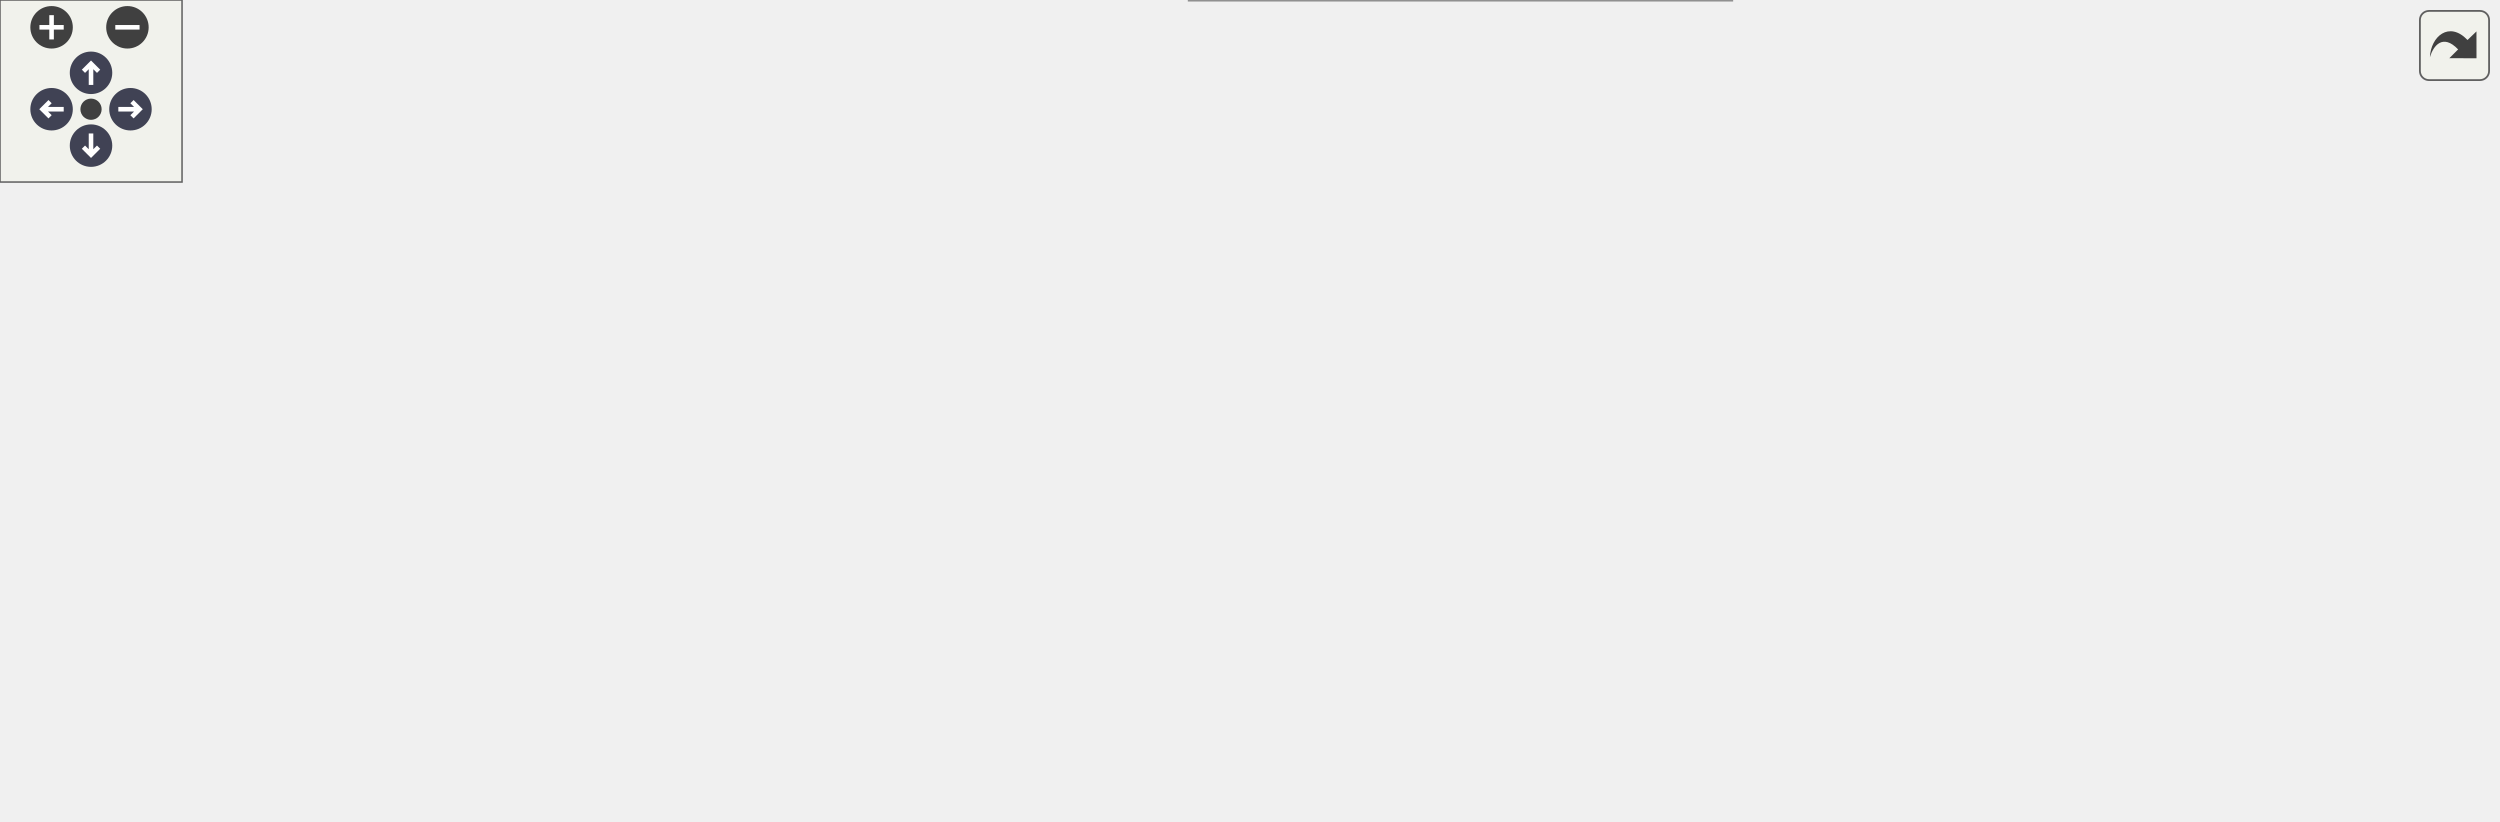
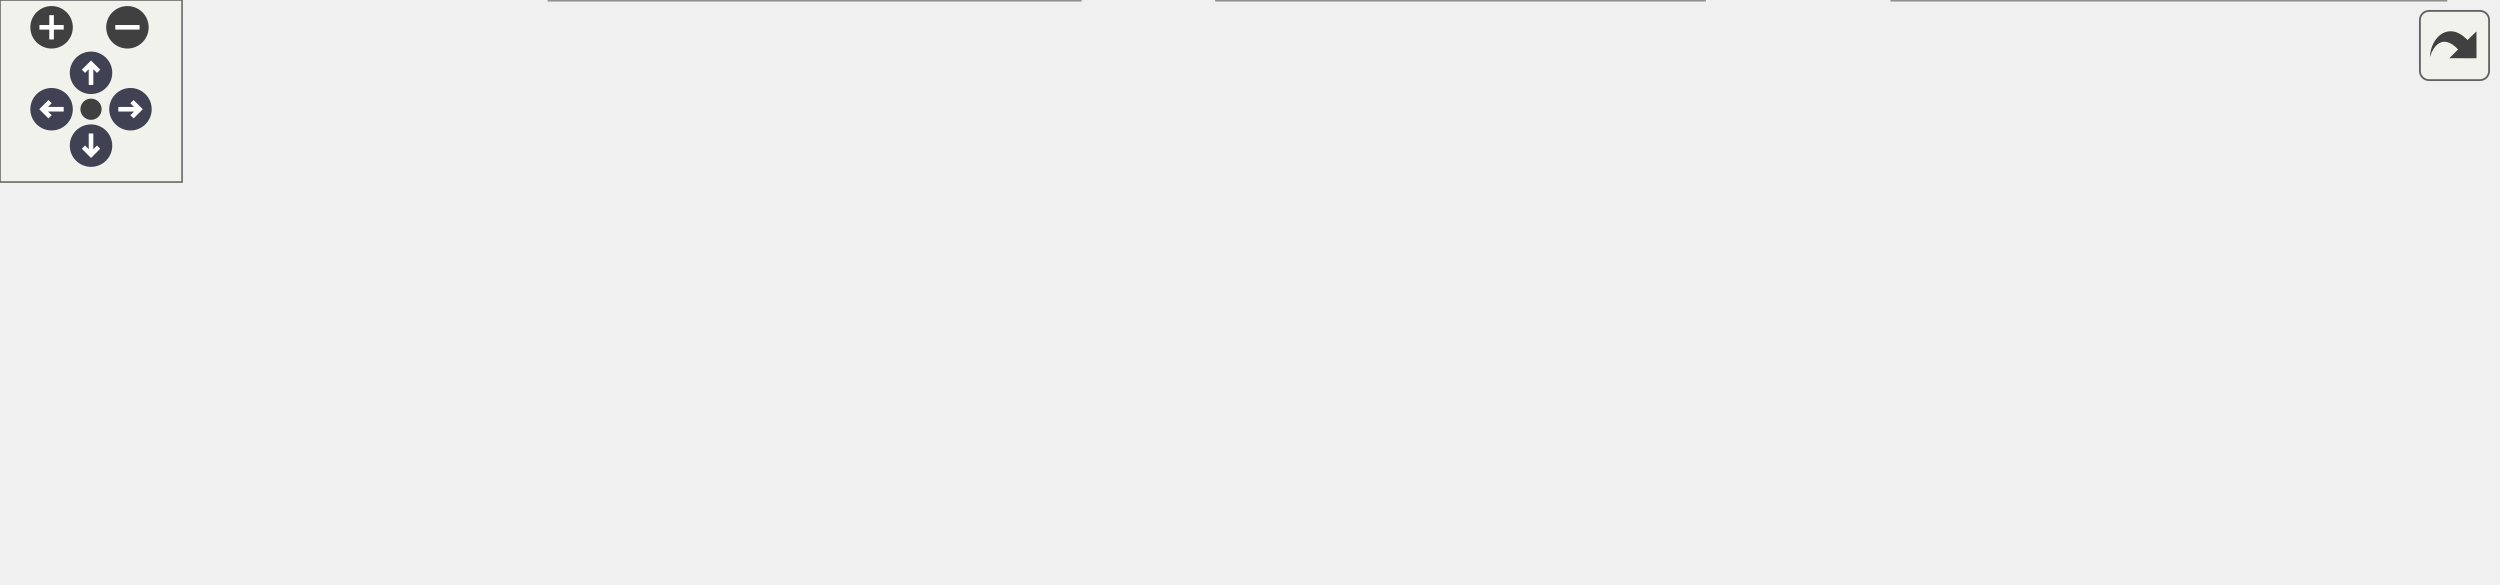
<svg xmlns="http://www.w3.org/2000/svg" xmlns:xlink="http://www.w3.org/1999/xlink" id="main" version="1.1" xml:space="preserve">
  <style type="text/css">
.node, .edge {opacity: 0.7;}
.node.selected, .edge.selected {opacity: 1;}
.edge:hover path { stroke: red; }
.edge:hover polygon { stroke: red; fill: red; }
</style>
  <defs>
    <circle id="rim" cx="0" cy="0" r="7" />
    <circle id="rim2" cx="0" cy="0" r="3.5" />
    <g id="zoomPlus">
      <use xlink:href="#rim" fill="#404040">
        <set attributeName="fill" to="#808080" begin="zoomplus.mouseover" end="zoomplus.mouseout" />
      </use>
      <path d="M-4,0h8M0,-4v8" fill="none" stroke="white" stroke-width="1.5" pointer-events="none" />
    </g>
    <g id="zoomMin">
      <use xlink:href="#rim" fill="#404040">
        <set attributeName="fill" to="#808080" begin="zoomminus.mouseover" end="zoomminus.mouseout" />
      </use>
      <path d="M-4,0h8" fill="none" stroke="white" stroke-width="1.5" pointer-events="none" />
    </g>
    <g id="arrowUp" transform="translate(30 24)">
      <use xlink:href="#rim" />
      <path pointer-events="none" fill="none" stroke="white" stroke-width="1.5" d="M0,-3.0v7 M-2.5,-0.5L0,-3.0L2.5,-0.5" />
    </g>
    <g id="arrowRight" transform="rotate(90) translate(36 -43)">
      <use xlink:href="#rim" />
      <path pointer-events="none" fill="none" stroke="white" stroke-width="1.5" d="M0,-3.0v7 M-2.5,-0.5L0,-3.0L2.5,-0.5" />
    </g>
    <g id="arrowDown" transform="rotate(180) translate(-30 -48)">
      <use xlink:href="#rim" />
      <path pointer-events="none" fill="none" stroke="white" stroke-width="1.5" d="M0,-3.0v7 M-2.5,-0.5L0,-3.0L2.5,-0.5" />
    </g>
    <g id="arrowLeft" transform="rotate(270) translate(-36 17)">
      <use xlink:href="#rim" />
      <path pointer-events="none" fill="none" stroke="white" stroke-width="1.5" d="M0,-3.0v7 M-2.5,-0.5L0,-3.0L2.5,-0.5" />
    </g>
    <g id="resetDef">
      <use xlink:href="#rim2" fill="#404040">
        <set attributeName="fill" to="#808080" begin="reset.mouseover" end="reset.mouseout" />
      </use>
    </g>
  </defs>
  <svg id="graph" class="graph">
    <g id="viewport">
      <g id="Node000001" class="node">
        <g id="a_Node000001">
          <a xlink:title=" ">
-             <polygon fill="#999999" stroke="#666666" points="145,-107 0,-107 0,-75 145,-75 145,-107" />
-             <text text-anchor="start" x="8" y="-93.5" font-family="Helvetica,sans-Serif" font-size="10.00">fr.softsf.sudokufx.viewmodel.</text>
-             <text text-anchor="middle" x="72.5" y="-81.5" font-family="Helvetica,sans-Serif" font-size="10.00">FullMenuViewModel.test</text>
+             <polygon fill="#999999" stroke="#666666" points="145,-82 0,-82 0,-50 145,-50 145,-82" />
+             <text text-anchor="start" x="8" y="-68.5" font-family="Helvetica,sans-Serif" font-size="10.00">fr.softsf.sudokufx.viewmodel.</text>
+             <text text-anchor="middle" x="72.5" y="-56.5" font-family="Helvetica,sans-Serif" font-size="10.00">FullMenuViewModel.test</text>
          </a>
        </g>
      </g>
      <g id="Node000002" class="node">
        <g id="a_Node000002">
          <a xlink:href="classfr_1_1softsf_1_1sudokufx_1_1viewmodel_1_1_full_menu_view_model.html#adce6b8020bad713a5457f19529475669" target="_top" xlink:title=" ">
-             <polygon fill="white" stroke="#666666" points="354.88,-157 182.12,-157 182.12,-125 354.88,-125 354.88,-157" />
-             <text text-anchor="start" x="190.12" y="-143.5" font-family="Helvetica,sans-Serif" font-size="10.00">fr.softsf.sudokufx.viewmodel.</text>
-             <text text-anchor="middle" x="268.5" y="-131.5" font-family="Helvetica,sans-Serif" font-size="10.00">FullMenuViewModel.createSoftware</text>
+             <polygon fill="white" stroke="#666666" points="354.88,-82 182.12,-82 182.12,-50 354.88,-50 354.88,-82" />
+             <text text-anchor="start" x="190.12" y="-68.5" font-family="Helvetica,sans-Serif" font-size="10.00">fr.softsf.sudokufx.viewmodel.</text>
+             <text text-anchor="middle" x="268.5" y="-56.5" font-family="Helvetica,sans-Serif" font-size="10.00">FullMenuViewModel.createSoftware</text>
          </a>
        </g>
      </g>
      <g id="edge1_Node000001_Node000002" class="edge">
        <g id="a_edge1_Node000001_Node000002">
          <a xlink:title=" ">
-             <path fill="none" stroke="#63b8ff" d="M137.29,-107.44C155.03,-112.01 174.44,-117.02 192.75,-121.73" />
-             <polygon fill="#63b8ff" stroke="#63b8ff" points="191.65,-125.06 202.2,-124.17 193.39,-118.29 191.65,-125.06" />
+             <path fill="none" stroke="#63b8ff" d="M145.46,-66C153.62,-66 162.03,-66 170.43,-66" />
+             <polygon fill="#63b8ff" stroke="#63b8ff" points="170.36,-69.5 180.36,-66 170.36,-62.5 170.36,-69.5" />
+           </a>
+         </g>
+       </g>
+       <g id="Node000006" class="node">
+         <g id="a_Node000006">
+           <a xlink:href="classfr_1_1softsf_1_1sudokufx_1_1service_1_1_software_service.html#a19dc59ca2cea75458d2d0a92ada59b34" target="_top" xlink:title=" ">
+             <polygon fill="white" stroke="#666666" points="340.25,-132 196.75,-132 196.75,-100 340.25,-100 340.25,-132" />
+             <text text-anchor="start" x="204.75" y="-118.5" font-family="Helvetica,sans-Serif" font-size="10.00">fr.softsf.sudokufx.service.</text>
+             <text text-anchor="middle" x="268.5" y="-106.5" font-family="Helvetica,sans-Serif" font-size="10.00">SoftwareService.getSoftware</text>
+           </a>
+         </g>
+       </g>
+       <g id="edge5_Node000001_Node000006" class="edge">
+         <g id="a_edge5_Node000001_Node000006">
+           <a xlink:title=" ">
+             <path fill="none" stroke="#63b8ff" d="M137.29,-82.44C155.03,-87.01 174.44,-92.02 192.75,-96.73" />
+             <polygon fill="#63b8ff" stroke="#63b8ff" points="191.65,-100.06 202.2,-99.17 193.39,-93.29 191.65,-100.06" />
          </a>
        </g>
      </g>
      <g id="Node000008" class="node">
        <g id="a_Node000008">
-           <a xlink:href="classfr_1_1softsf_1_1sudokufx_1_1service_1_1_software_service.html#a19dc59ca2cea75458d2d0a92ada59b34" target="_top" xlink:title=" ">
-             <polygon fill="white" stroke="#666666" points="340.25,-57 196.75,-57 196.75,-25 340.25,-25 340.25,-57" />
-             <text text-anchor="start" x="204.75" y="-43.5" font-family="Helvetica,sans-Serif" font-size="10.00">fr.softsf.sudokufx.service.</text>
-             <text text-anchor="middle" x="268.5" y="-31.5" font-family="Helvetica,sans-Serif" font-size="10.00">SoftwareService.getSoftware</text>
+           <a xlink:href="classfr_1_1softsf_1_1sudokufx_1_1viewmodel_1_1_full_menu_view_model.html#abeb58caaac8ee5464bb0f851c94992f4" target="_top" xlink:title=" ">
+             <polygon fill="white" stroke="#666666" points="356,-32 181,-32 181,0 356,0 356,-32" />
+             <text text-anchor="start" x="189" y="-18.5" font-family="Helvetica,sans-Serif" font-size="10.00">fr.softsf.sudokufx.viewmodel.</text>
+             <text text-anchor="middle" x="268.5" y="-6.5" font-family="Helvetica,sans-Serif" font-size="10.00">FullMenuViewModel.updateSoftware</text>
          </a>
        </g>
      </g>
      <g id="edge7_Node000001_Node000008" class="edge">
        <g id="a_edge7_Node000001_Node000008">
          <a xlink:title=" ">
-             <path fill="none" stroke="#63b8ff" d="M137.29,-74.56C155.03,-69.99 174.44,-64.98 192.75,-60.27" />
-             <polygon fill="#63b8ff" stroke="#63b8ff" points="193.39,-63.71 202.2,-57.83 191.65,-56.94 193.39,-63.71" />
+             <path fill="none" stroke="#63b8ff" d="M137.29,-49.56C155.03,-44.99 174.44,-39.98 192.75,-35.27" />
+             <polygon fill="#63b8ff" stroke="#63b8ff" points="193.39,-38.71 202.2,-32.83 191.65,-31.94 193.39,-38.71" />
+           </a>
+         </g>
+       </g>
+       <g id="Node000003" class="node">
+         <g id="a_Node000003">
+           <a xlink:href="classfr_1_1softsf_1_1sudokufx_1_1service_1_1_software_service.html#a74d93b9d4144d91d01a4b02369265f0f" target="_top" xlink:title=" ">
+             <polygon fill="white" stroke="#666666" points="561,-82 401.75,-82 401.75,-50 561,-50 561,-82" />
+             <text text-anchor="start" x="409.75" y="-68.5" font-family="Helvetica,sans-Serif" font-size="10.00">fr.softsf.sudokufx.service.</text>
+             <text text-anchor="middle" x="481.38" y="-56.5" font-family="Helvetica,sans-Serif" font-size="10.00">SoftwareService.updateSoftware</text>
+           </a>
+         </g>
+       </g>
+       <g id="edge2_Node000002_Node000003" class="edge">
+         <g id="a_edge2_Node000002_Node000003">
+           <a xlink:title=" ">
+             <path fill="none" stroke="#63b8ff" d="M355.27,-66C366.73,-66 378.51,-66 390.05,-66" />
+             <polygon fill="#63b8ff" stroke="#63b8ff" points="389.96,-69.5 399.96,-66 389.96,-62.5 389.96,-69.5" />
+           </a>
+         </g>
+       </g>
+       <g id="Node000004" class="node">
+         <g id="a_Node000004">
+           <a xlink:href="interfacefr_1_1softsf_1_1sudokufx_1_1interfaces_1_1mapper_1_1_i_software_mapper.html#a85adc191251bde9870609d4b2cb23ee6" target="_top" xlink:title="Maps a SoftwareDto object to a Software object.">
+             <polygon fill="white" stroke="#666666" points="823,-82 606.75,-82 606.75,-50 823,-50 823,-82" />
+             <text text-anchor="start" x="614.75" y="-68.5" font-family="Helvetica,sans-Serif" font-size="10.00">fr.softsf.sudokufx.interfaces.mapper.</text>
+             <text text-anchor="middle" x="714.88" y="-56.5" font-family="Helvetica,sans-Serif" font-size="10.00">ISoftwareMapper.mapSoftwareDtoToSoftware</text>
+           </a>
+         </g>
+       </g>
+       <g id="edge3_Node000003_Node000004" class="edge">
+         <g id="a_edge3_Node000003_Node000004">
+           <a xlink:title=" ">
+             <path fill="none" stroke="#63b8ff" d="M561.4,-66C572.3,-66 583.69,-66 595.12,-66" />
+             <polygon fill="#63b8ff" stroke="#63b8ff" points="595.03,-69.5 605.03,-66 595.03,-62.5 595.03,-69.5" />
+           </a>
+         </g>
+       </g>
+       <g id="Node000005" class="node">
+         <g id="a_Node000005">
+           <a xlink:href="interfacefr_1_1softsf_1_1sudokufx_1_1interfaces_1_1mapper_1_1_i_software_mapper.html#addc8516cb5cc6171c663e132d5fdddd6" target="_top" xlink:title="Maps a Software object to a SoftwareDto object.">
+             <polygon fill="white" stroke="#666666" points="803.5,-132 626.25,-132 626.25,-100 803.5,-100 803.5,-132" />
+             <text text-anchor="start" x="634.25" y="-118.5" font-family="Helvetica,sans-Serif" font-size="10.00">fr.softsf.sudokufx.interfaces.mapper.</text>
+             <text text-anchor="middle" x="714.88" y="-106.5" font-family="Helvetica,sans-Serif" font-size="10.00">ISoftwareMapper.mapSoftwareToDto</text>
+           </a>
+         </g>
+       </g>
+       <g id="edge4_Node000003_Node000005" class="edge">
+         <g id="a_edge4_Node000003_Node000005">
+           <a xlink:title=" ">
+             <path fill="none" stroke="#63b8ff" d="M558.5,-82.44C580.26,-87.14 604.14,-92.3 626.51,-97.13" />
+             <polygon fill="#63b8ff" stroke="#63b8ff" points="625.71,-100.54 636.23,-99.23 627.19,-93.7 625.71,-100.54" />
+           </a>
+         </g>
+       </g>
+       <g id="Node000007" class="node">
+         <g id="a_Node000007">
+           <a xlink:href="interfacefr_1_1softsf_1_1sudokufx_1_1repository_1_1_software_repository.html#ae83142c4226c94b3b24f050848ae74c4" target="_top" xlink:title=" ">
+             <polygon fill="white" stroke="#666666" points="570.75,-132 392,-132 392,-100 570.75,-100 570.75,-132" />
+             <text text-anchor="start" x="400" y="-118.5" font-family="Helvetica,sans-Serif" font-size="10.00">fr.softsf.sudokufx.repository.</text>
+             <text text-anchor="middle" x="481.38" y="-106.5" font-family="Helvetica,sans-Serif" font-size="10.00">SoftwareRepository.findFirstSoftware</text>
+           </a>
+         </g>
+       </g>
+       <g id="edge6_Node000006_Node000007" class="edge">
+         <g id="a_edge6_Node000006_Node000007">
+           <a xlink:title=" ">
+             <path fill="none" stroke="#63b8ff" d="M340.6,-116C353.4,-116 366.95,-116 380.39,-116" />
+             <polygon fill="#63b8ff" stroke="#63b8ff" points="380.11,-119.5 390.11,-116 380.11,-112.5 380.11,-119.5" />
+           </a>
+         </g>
+       </g>
+       <g id="edge10_Node000008_Node000003" class="edge">
+         <g id="a_edge10_Node000008_Node000003">
+           <a xlink:title=" ">
+             <path fill="none" stroke="#63b8ff" d="M338.84,-32.44C358.39,-37.08 379.82,-42.16 399.96,-46.93" />
+             <polygon fill="#63b8ff" stroke="#63b8ff" points="398.98,-50.3 409.52,-49.2 400.6,-43.49 398.98,-50.3" />
+           </a>
+         </g>
+       </g>
+       <g id="Node000009" class="node">
+         <g id="a_Node000009">
+           <a xlink:href="classfr_1_1softsf_1_1sudokufx_1_1viewmodel_1_1_full_menu_view_model.html#a99e8ff186f421e303199bb273f082c40" target="_top" xlink:title=" ">
+             <polygon fill="white" stroke="#666666" points="561.75,-32 401,-32 401,0 561.75,0 561.75,-32" />
+             <text text-anchor="start" x="409" y="-18.5" font-family="Helvetica,sans-Serif" font-size="10.00">fr.softsf.sudokufx.viewmodel.</text>
+             <text text-anchor="middle" x="481.38" y="-6.5" font-family="Helvetica,sans-Serif" font-size="10.00">FullMenuViewModel.setWelcome</text>
+           </a>
+         </g>
+       </g>
+       <g id="edge8_Node000008_Node000009" class="edge">
+         <g id="a_edge8_Node000008_Node000009">
+           <a xlink:title=" ">
+             <path fill="none" stroke="#63b8ff" d="M356.49,-16C367.35,-16 378.48,-16 389.4,-16" />
+             <polygon fill="#63b8ff" stroke="#63b8ff" points="389.17,-19.5 399.17,-16 389.17,-12.5 389.17,-19.5" />
          </a>
        </g>
      </g>
      <g id="Node000010" class="node">
        <g id="a_Node000010">
-           <a xlink:href="classfr_1_1softsf_1_1sudokufx_1_1viewmodel_1_1_full_menu_view_model.html#abeb58caaac8ee5464bb0f851c94992f4" target="_top" xlink:title=" ">
-             <polygon fill="white" stroke="#666666" points="356,-107 181,-107 181,-75 356,-75 356,-107" />
-             <text text-anchor="start" x="189" y="-93.5" font-family="Helvetica,sans-Serif" font-size="10.00">fr.softsf.sudokufx.viewmodel.</text>
-             <text text-anchor="middle" x="268.5" y="-81.5" font-family="Helvetica,sans-Serif" font-size="10.00">FullMenuViewModel.updateSoftware</text>
-           </a>
-         </g>
-       </g>
-       <g id="edge9_Node000001_Node000010" class="edge">
-         <g id="a_edge9_Node000001_Node000010">
-           <a xlink:title=" ">
-             <path fill="none" stroke="#63b8ff" d="M145.46,-91C153.23,-91 161.23,-91 169.24,-91" />
-             <polygon fill="#63b8ff" stroke="#63b8ff" points="169.04,-94.5 179.04,-91 169.04,-87.5 169.04,-94.5" />
-           </a>
-         </g>
-       </g>
-       <g id="Node000003" class="node">
-         <g id="a_Node000003">
-           <a xlink:href="classfr_1_1softsf_1_1sudokufx_1_1utils_1_1_j_v_m_application_properties.html#afd79a2aeab3fe69dbb2ace62b5eddf83" target="_top" xlink:title="Retrieves the current application version from system properties.">
-             <polygon fill="white" stroke="#666666" points="562.5,-194 400.25,-194 400.25,-150 562.5,-150 562.5,-194" />
-             <text text-anchor="start" x="408.25" y="-180.5" font-family="Helvetica,sans-Serif" font-size="10.00">fr.softsf.sudokufx.utils.</text>
-             <text text-anchor="start" x="408.25" y="-168.5" font-family="Helvetica,sans-Serif" font-size="10.00">JVMApplicationProperties.getApp</text>
-             <text text-anchor="middle" x="481.38" y="-156.5" font-family="Helvetica,sans-Serif" font-size="10.00">Version</text>
-           </a>
-         </g>
-       </g>
-       <g id="edge2_Node000002_Node000003" class="edge">
-         <g id="a_edge2_Node000002_Node000003">
-           <a xlink:title=" ">
-             <path fill="none" stroke="#63b8ff" d="M355.27,-153.61C366.19,-155.21 377.4,-156.86 388.41,-158.48" />
-             <polygon fill="#63b8ff" stroke="#63b8ff" points="387.89,-161.94 398.29,-159.93 388.91,-155.02 387.89,-161.94" />
-           </a>
-         </g>
-       </g>
-       <g id="Node000005" class="node">
-         <g id="a_Node000005">
-           <a xlink:href="classfr_1_1softsf_1_1sudokufx_1_1service_1_1_software_service.html#a74d93b9d4144d91d01a4b02369265f0f" target="_top" xlink:title=" ">
-             <polygon fill="white" stroke="#666666" points="561,-132 401.75,-132 401.75,-100 561,-100 561,-132" />
-             <text text-anchor="start" x="409.75" y="-118.5" font-family="Helvetica,sans-Serif" font-size="10.00">fr.softsf.sudokufx.service.</text>
-             <text text-anchor="middle" x="481.38" y="-106.5" font-family="Helvetica,sans-Serif" font-size="10.00">SoftwareService.updateSoftware</text>
-           </a>
-         </g>
-       </g>
-       <g id="edge4_Node000002_Node000005" class="edge">
-         <g id="a_edge4_Node000002_Node000005">
-           <a xlink:title=" ">
-             <path fill="none" stroke="#63b8ff" d="M355.27,-130.83C366.73,-129.47 378.51,-128.08 390.05,-126.71" />
-             <polygon fill="#63b8ff" stroke="#63b8ff" points="390.46,-130.18 399.98,-125.53 389.63,-123.23 390.46,-130.18" />
-           </a>
-         </g>
-       </g>
-       <g id="Node000004" class="node">
-         <g id="a_Node000004">
-           <a xlink:href="classfr_1_1softsf_1_1sudokufx_1_1utils_1_1_my_regex.html#a981702b076ee54a416d676b6f7a182fc" target="_top" xlink:title="Validates a given text against a specified regular expression.">
-             <polygon fill="white" stroke="#666666" points="789.25,-210 640.5,-210 640.5,-178 789.25,-178 789.25,-210" />
-             <text text-anchor="start" x="648.5" y="-196.5" font-family="Helvetica,sans-Serif" font-size="10.00">fr.softsf.sudokufx.utils.</text>
-             <text text-anchor="middle" x="714.88" y="-184.5" font-family="Helvetica,sans-Serif" font-size="10.00">MyRegex.isValidatedByRegex</text>
-           </a>
-         </g>
-       </g>
-       <g id="edge3_Node000003_Node000004" class="edge">
-         <g id="a_edge3_Node000003_Node000004">
-           <a xlink:title=" ">
-             <path fill="none" stroke="#63b8ff" d="M562.69,-179.63C584.16,-181.67 607.42,-183.88 629.11,-185.94" />
-             <polygon fill="#63b8ff" stroke="#63b8ff" points="628.5,-189.4 638.79,-186.86 629.16,-182.43 628.5,-189.4" />
-           </a>
-         </g>
-       </g>
-       <g id="Node000006" class="node">
-         <g id="a_Node000006">
-           <a xlink:href="interfacefr_1_1softsf_1_1sudokufx_1_1interfaces_1_1mapper_1_1_i_software_mapper.html#a85adc191251bde9870609d4b2cb23ee6" target="_top" xlink:title="Maps a SoftwareDto object to a Software object.">
-             <polygon fill="white" stroke="#666666" points="823,-160 606.75,-160 606.75,-128 823,-128 823,-160" />
-             <text text-anchor="start" x="614.75" y="-146.5" font-family="Helvetica,sans-Serif" font-size="10.00">fr.softsf.sudokufx.interfaces.mapper.</text>
-             <text text-anchor="middle" x="714.88" y="-134.5" font-family="Helvetica,sans-Serif" font-size="10.00">ISoftwareMapper.mapSoftwareDtoToSoftware</text>
-           </a>
-         </g>
-       </g>
-       <g id="edge5_Node000005_Node000006" class="edge">
-         <g id="a_edge5_Node000005_Node000006">
-           <a xlink:title=" ">
-             <path fill="none" stroke="#63b8ff" d="M561.4,-125.56C572.3,-126.88 583.69,-128.25 595.12,-129.64" />
-             <polygon fill="#63b8ff" stroke="#63b8ff" points="594.69,-133.11 605.04,-130.84 595.53,-126.16 594.69,-133.11" />
-           </a>
-         </g>
-       </g>
-       <g id="Node000007" class="node">
-         <g id="a_Node000007">
-           <a xlink:href="interfacefr_1_1softsf_1_1sudokufx_1_1interfaces_1_1mapper_1_1_i_software_mapper.html#addc8516cb5cc6171c663e132d5fdddd6" target="_top" xlink:title="Maps a Software object to a SoftwareDto object.">
-             <polygon fill="white" stroke="#666666" points="803.5,-110 626.25,-110 626.25,-78 803.5,-78 803.5,-110" />
-             <text text-anchor="start" x="634.25" y="-96.5" font-family="Helvetica,sans-Serif" font-size="10.00">fr.softsf.sudokufx.interfaces.mapper.</text>
-             <text text-anchor="middle" x="714.88" y="-84.5" font-family="Helvetica,sans-Serif" font-size="10.00">ISoftwareMapper.mapSoftwareToDto</text>
-           </a>
-         </g>
-       </g>
-       <g id="edge6_Node000005_Node000007" class="edge">
-         <g id="a_edge6_Node000005_Node000007">
-           <a xlink:title=" ">
-             <path fill="none" stroke="#63b8ff" d="M561.4,-108.49C578.56,-106.86 596.93,-105.11 614.76,-103.42" />
-             <polygon fill="#63b8ff" stroke="#63b8ff" points="614.95,-106.92 624.57,-102.49 614.28,-99.95 614.95,-106.92" />
-           </a>
-         </g>
-       </g>
-       <g id="Node000009" class="node">
-         <g id="a_Node000009">
-           <a xlink:href="interfacefr_1_1softsf_1_1sudokufx_1_1repository_1_1_software_repository.html#ae83142c4226c94b3b24f050848ae74c4" target="_top" xlink:title=" ">
-             <polygon fill="white" stroke="#666666" points="570.75,-32 392,-32 392,0 570.75,0 570.75,-32" />
-             <text text-anchor="start" x="400" y="-18.5" font-family="Helvetica,sans-Serif" font-size="10.00">fr.softsf.sudokufx.repository.</text>
-             <text text-anchor="middle" x="481.38" y="-6.5" font-family="Helvetica,sans-Serif" font-size="10.00">SoftwareRepository.findFirstSoftware</text>
-           </a>
-         </g>
-       </g>
-       <g id="edge8_Node000008_Node000009" class="edge">
-         <g id="a_edge8_Node000008_Node000009">
-           <a xlink:title=" ">
-             <path fill="none" stroke="#63b8ff" d="M340.6,-32.57C353.4,-31.05 366.95,-29.45 380.39,-27.85" />
-             <polygon fill="#63b8ff" stroke="#63b8ff" points="380.61,-31.35 390.13,-26.7 379.78,-24.4 380.61,-31.35" />
-           </a>
-         </g>
-       </g>
-       <g id="edge10_Node000010_Node000003" class="edge">
-         <g id="a_edge10_Node000010_Node000003">
-           <a xlink:title=" ">
-             <path fill="none" stroke="#63b8ff" d="M335.06,-107.47C342.25,-110 349.37,-112.84 356,-116 373.59,-124.37 374.65,-132.14 392,-141 394.69,-142.37 397.46,-143.71 400.27,-145.01" />
-             <polygon fill="#63b8ff" stroke="#63b8ff" points="398.69,-148.14 409.25,-148.94 401.49,-141.73 398.69,-148.14" />
-           </a>
-         </g>
-       </g>
-       <g id="edge13_Node000010_Node000005" class="edge">
-         <g id="a_edge13_Node000010_Node000005">
-           <a xlink:title=" ">
-             <path fill="none" stroke="#63b8ff" d="M356.49,-101.31C367.64,-102.63 379.07,-103.99 390.26,-105.32" />
-             <polygon fill="#63b8ff" stroke="#63b8ff" points="389.51,-108.75 399.86,-106.45 390.34,-101.8 389.51,-108.75" />
-           </a>
-         </g>
-       </g>
-       <g id="Node000011" class="node">
-         <g id="a_Node000011">
-           <a xlink:href="classfr_1_1softsf_1_1sudokufx_1_1viewmodel_1_1_full_menu_view_model.html#a99e8ff186f421e303199bb273f082c40" target="_top" xlink:title=" ">
-             <polygon fill="white" stroke="#666666" points="561.75,-82 401,-82 401,-50 561.75,-50 561.75,-82" />
-             <text text-anchor="start" x="409" y="-68.5" font-family="Helvetica,sans-Serif" font-size="10.00">fr.softsf.sudokufx.viewmodel.</text>
-             <text text-anchor="middle" x="481.38" y="-56.5" font-family="Helvetica,sans-Serif" font-size="10.00">FullMenuViewModel.setWelcome</text>
-           </a>
-         </g>
-       </g>
-       <g id="edge11_Node000010_Node000011" class="edge">
-         <g id="a_edge11_Node000010_Node000011">
-           <a xlink:title=" ">
-             <path fill="none" stroke="#63b8ff" d="M356.49,-80.69C367.35,-79.4 378.48,-78.08 389.4,-76.79" />
-             <polygon fill="#63b8ff" stroke="#63b8ff" points="389.67,-80.28 399.18,-75.63 388.84,-73.33 389.67,-80.28" />
-           </a>
-         </g>
-       </g>
-       <g id="Node000012" class="node">
-         <g id="a_Node000012">
          <a xlink:href="classfr_1_1softsf_1_1sudokufx_1_1viewmodel_1_1_full_menu_view_model.html#a574eda9c01df428c38524cc5acf49fbf" target="_top" xlink:title=" ">
-             <polygon fill="white" stroke="#666666" points="806.12,-60 623.62,-60 623.62,-28 806.12,-28 806.12,-60" />
-             <text text-anchor="start" x="631.62" y="-46.5" font-family="Helvetica,sans-Serif" font-size="10.00">fr.softsf.sudokufx.viewmodel.</text>
-             <text text-anchor="middle" x="714.88" y="-34.5" font-family="Helvetica,sans-Serif" font-size="10.00">FullMenuViewModel.welcomeProperty</text>
-           </a>
-         </g>
-       </g>
-       <g id="edge12_Node000011_Node000012" class="edge">
-         <g id="a_edge12_Node000011_Node000012">
-           <a xlink:title=" ">
-             <path fill="none" stroke="#63b8ff" d="M562.04,-58.43C578.24,-56.89 595.49,-55.25 612.33,-53.65" />
-             <polygon fill="#63b8ff" stroke="#63b8ff" points="612.2,-57.18 621.82,-52.75 611.53,-50.21 612.2,-57.18" />
+             <polygon fill="white" stroke="#666666" points="806.12,-32 623.62,-32 623.62,0 806.12,0 806.12,-32" />
+             <text text-anchor="start" x="631.62" y="-18.5" font-family="Helvetica,sans-Serif" font-size="10.00">fr.softsf.sudokufx.viewmodel.</text>
+             <text text-anchor="middle" x="714.88" y="-6.5" font-family="Helvetica,sans-Serif" font-size="10.00">FullMenuViewModel.welcomeProperty</text>
+           </a>
+         </g>
+       </g>
+       <g id="edge9_Node000009_Node000010" class="edge">
+         <g id="a_edge9_Node000009_Node000010">
+           <a xlink:title=" ">
+             <path fill="none" stroke="#63b8ff" d="M562.04,-16C578.09,-16 595.16,-16 611.85,-16" />
+             <polygon fill="#63b8ff" stroke="#63b8ff" points="611.81,-19.5 621.81,-16 611.81,-12.5 611.81,-19.5" />
          </a>
        </g>
      </g>
    </g>
  </svg>
  <g id="navigator" transform="translate(0 0)" fill="#404254">
    <rect fill="#f2f5e9" fill-opacity="0.5" stroke="#606060" stroke-width=".5" x="0" y="0" width="60" height="60" />
    <use id="zoomplus" xlink:href="#zoomPlus" x="17" y="9" />
    <use id="zoomminus" xlink:href="#zoomMin" x="42" y="9" />
    <use id="reset" xlink:href="#resetDef" x="30" y="36" />
    <use id="arrowup" xlink:href="#arrowUp" x="0" y="0" />
    <use id="arrowright" xlink:href="#arrowRight" x="0" y="0" />
    <use id="arrowdown" xlink:href="#arrowDown" x="0" y="0" />
    <use id="arrowleft" xlink:href="#arrowLeft" x="0" y="0" />
  </g>
  <svg viewBox="0 0 15 15" width="100%" height="30px" preserveAspectRatio="xMaxYMin meet">
    <g id="arrow_out" transform="scale(0.3 0.3)">
      <a xlink:href="classfr_1_1softsf_1_1sudokufx_1_1viewmodel_1_1_full_menu_view_model_a2eca0432ba5e82eeea338615f06d5eea_cgraph_org.svg" target="_base">
        <rect id="button" ry="5" rx="5" y="6" x="6" height="38" width="38" fill="#f2f5e9" fill-opacity="0.5" stroke="#606060" stroke-width="1.0" />
        <path id="arrow" d="M 11.5,31.437 C 11.94,20.098 22.043,11.323 32.159,21.979 L 37.069,17.246 C 37.069,17.246 37.088,32 37.088,32 L 22.16,31.978 C 22.16,31.978 26.998,27.14 26.998,27.14 C 18.529,18.264 13.292,25.23 11.5,31.437 z" style="fill:#404040;" />
      </a>
    </g>
  </svg>
  <style type="text/css">

[data-mouse-over-selected='false'] { opacity: 0.7; }
[data-mouse-over-selected='true']  { opacity: 1.0; }

</style>
</svg>
